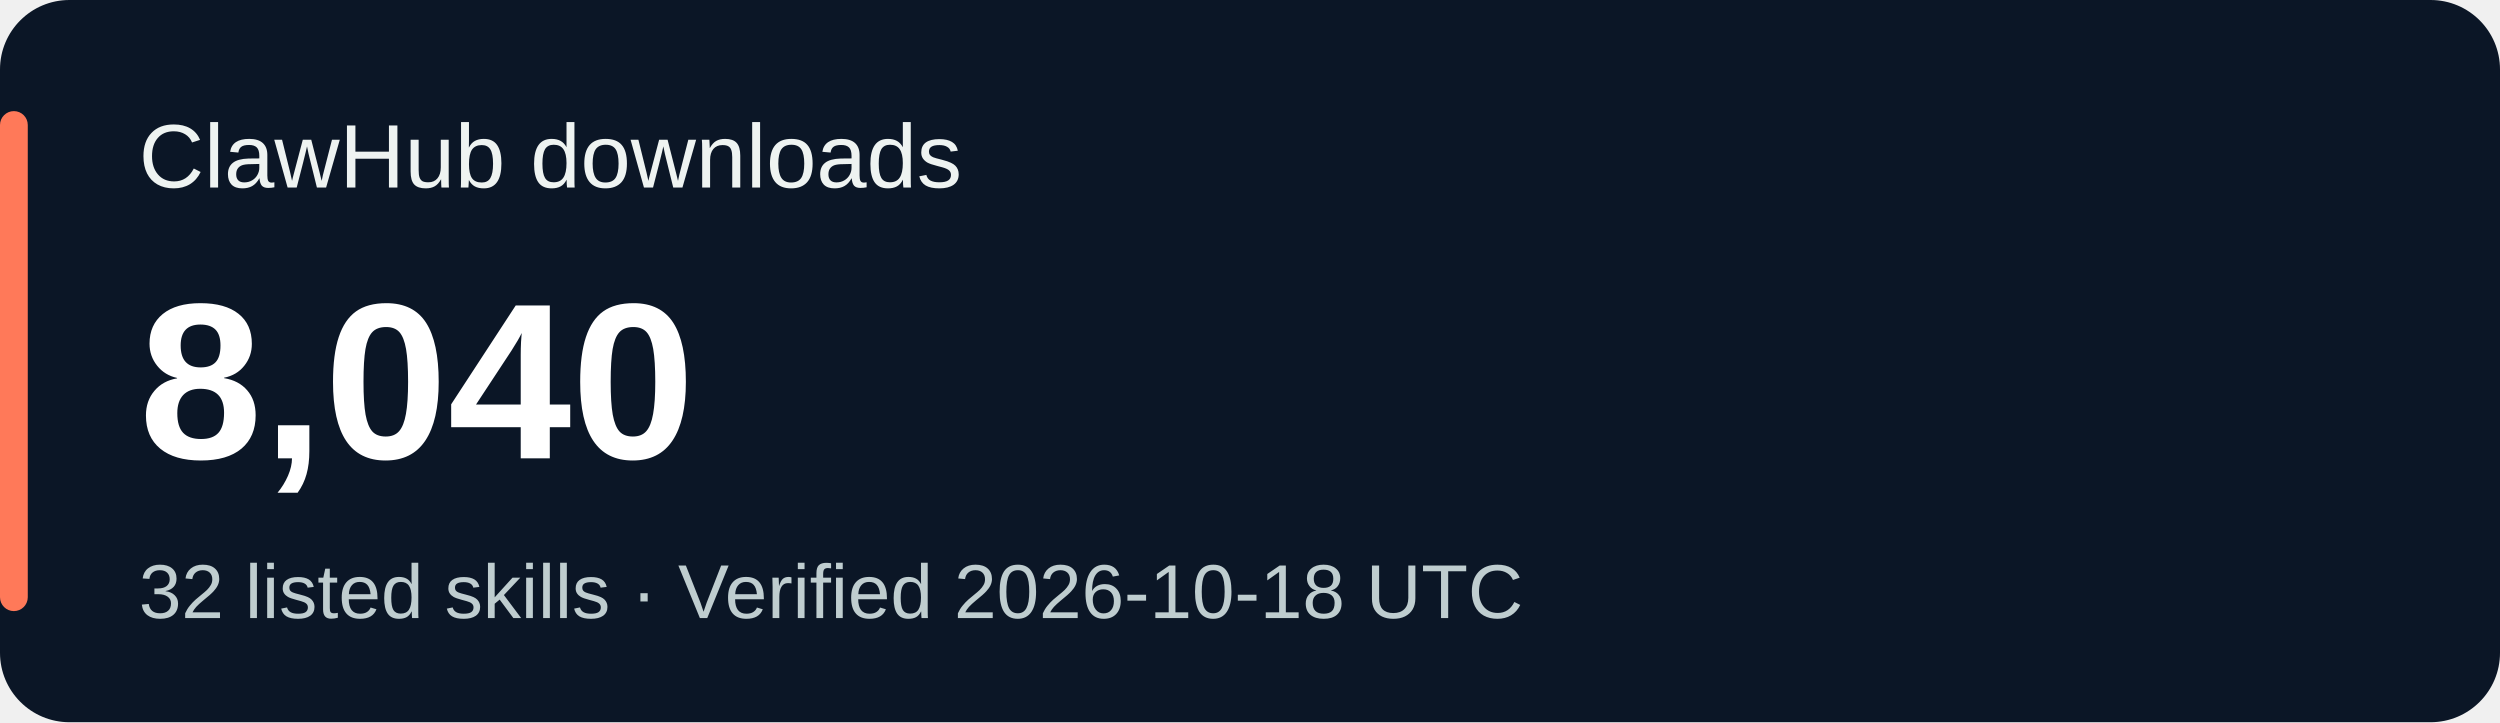
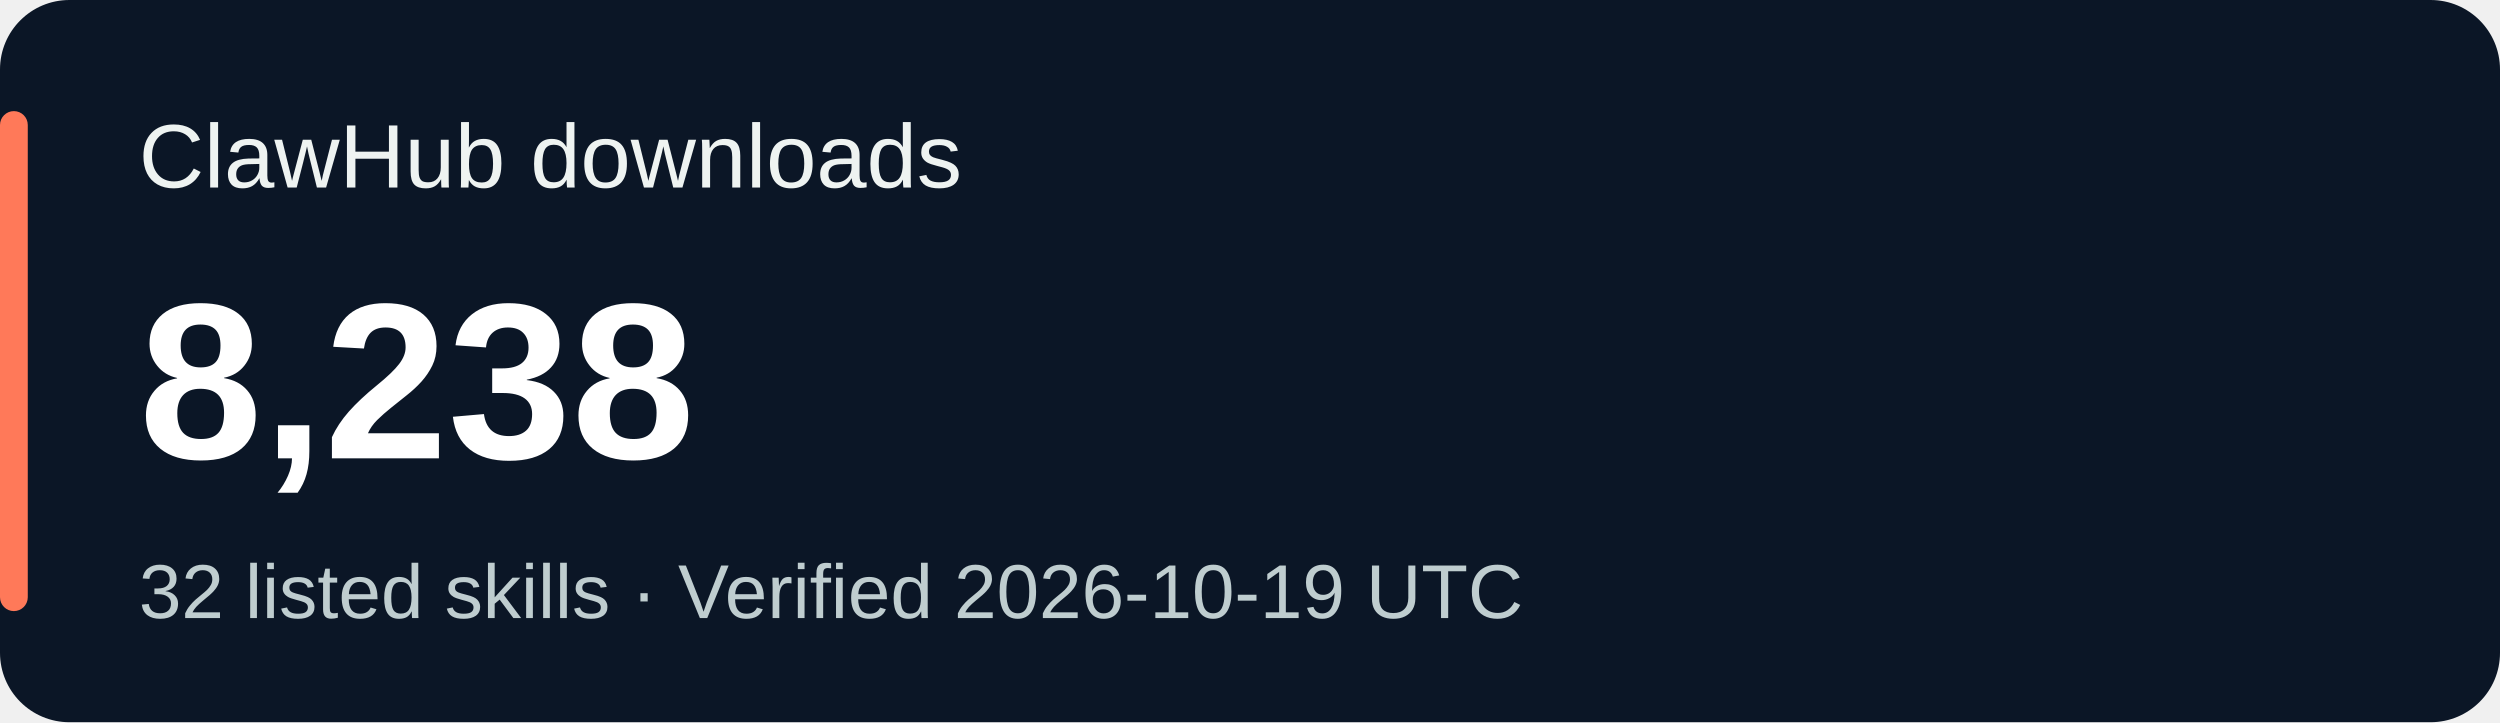
<svg xmlns="http://www.w3.org/2000/svg" width="360" height="104" viewBox="0 0 360 104" role="img" aria-labelledby="title desc">
  <rect width="360" height="104" rx="10" fill="#0b1626" />
  <rect x="0" y="16" width="4" height="72" rx="2" fill="#ff7959" />
  <g font-family="Verdana,Arial,sans-serif">
    <text x="20" y="27" fill="#eef3f1" font-size="13">ClawHub downloads</text>
-     <text x="20" y="66" fill="#ffffff" font-size="32" font-weight="700">8,040</text>
-     <text x="20" y="89" fill="#bfcdcf" font-size="11">32 listed skills · Verified 2026-10-18 UTC</text>
+     <text x="20" y="66" fill="#ffffff" font-size="32" font-weight="700">8,238</text>
+     <text x="20" y="89" fill="#bfcdcf" font-size="11">32 listed skills · Verified 2026-10-19 UTC</text>
  </g>
</svg>
